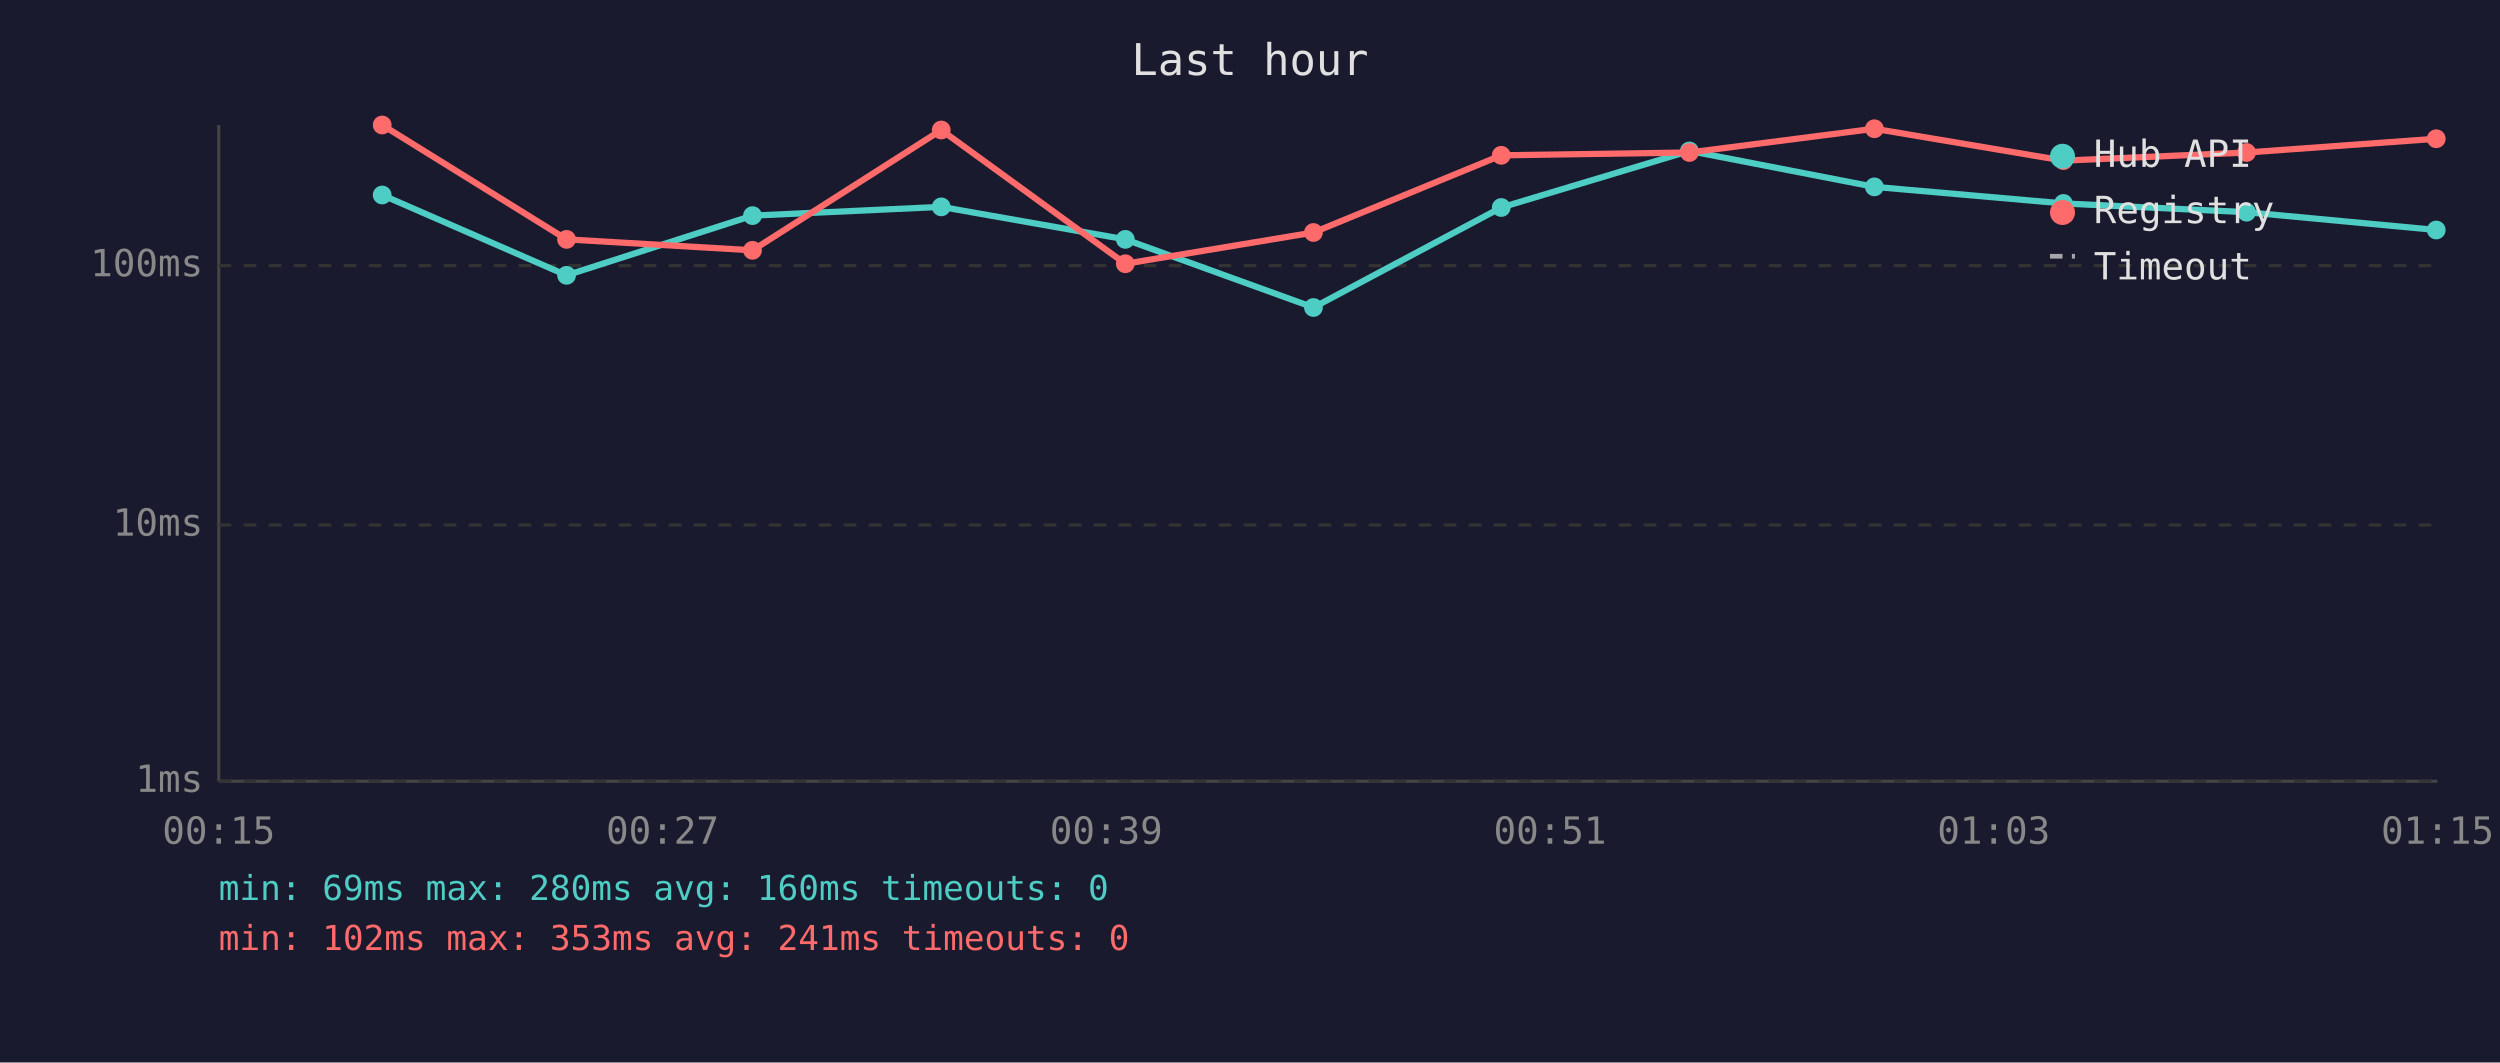
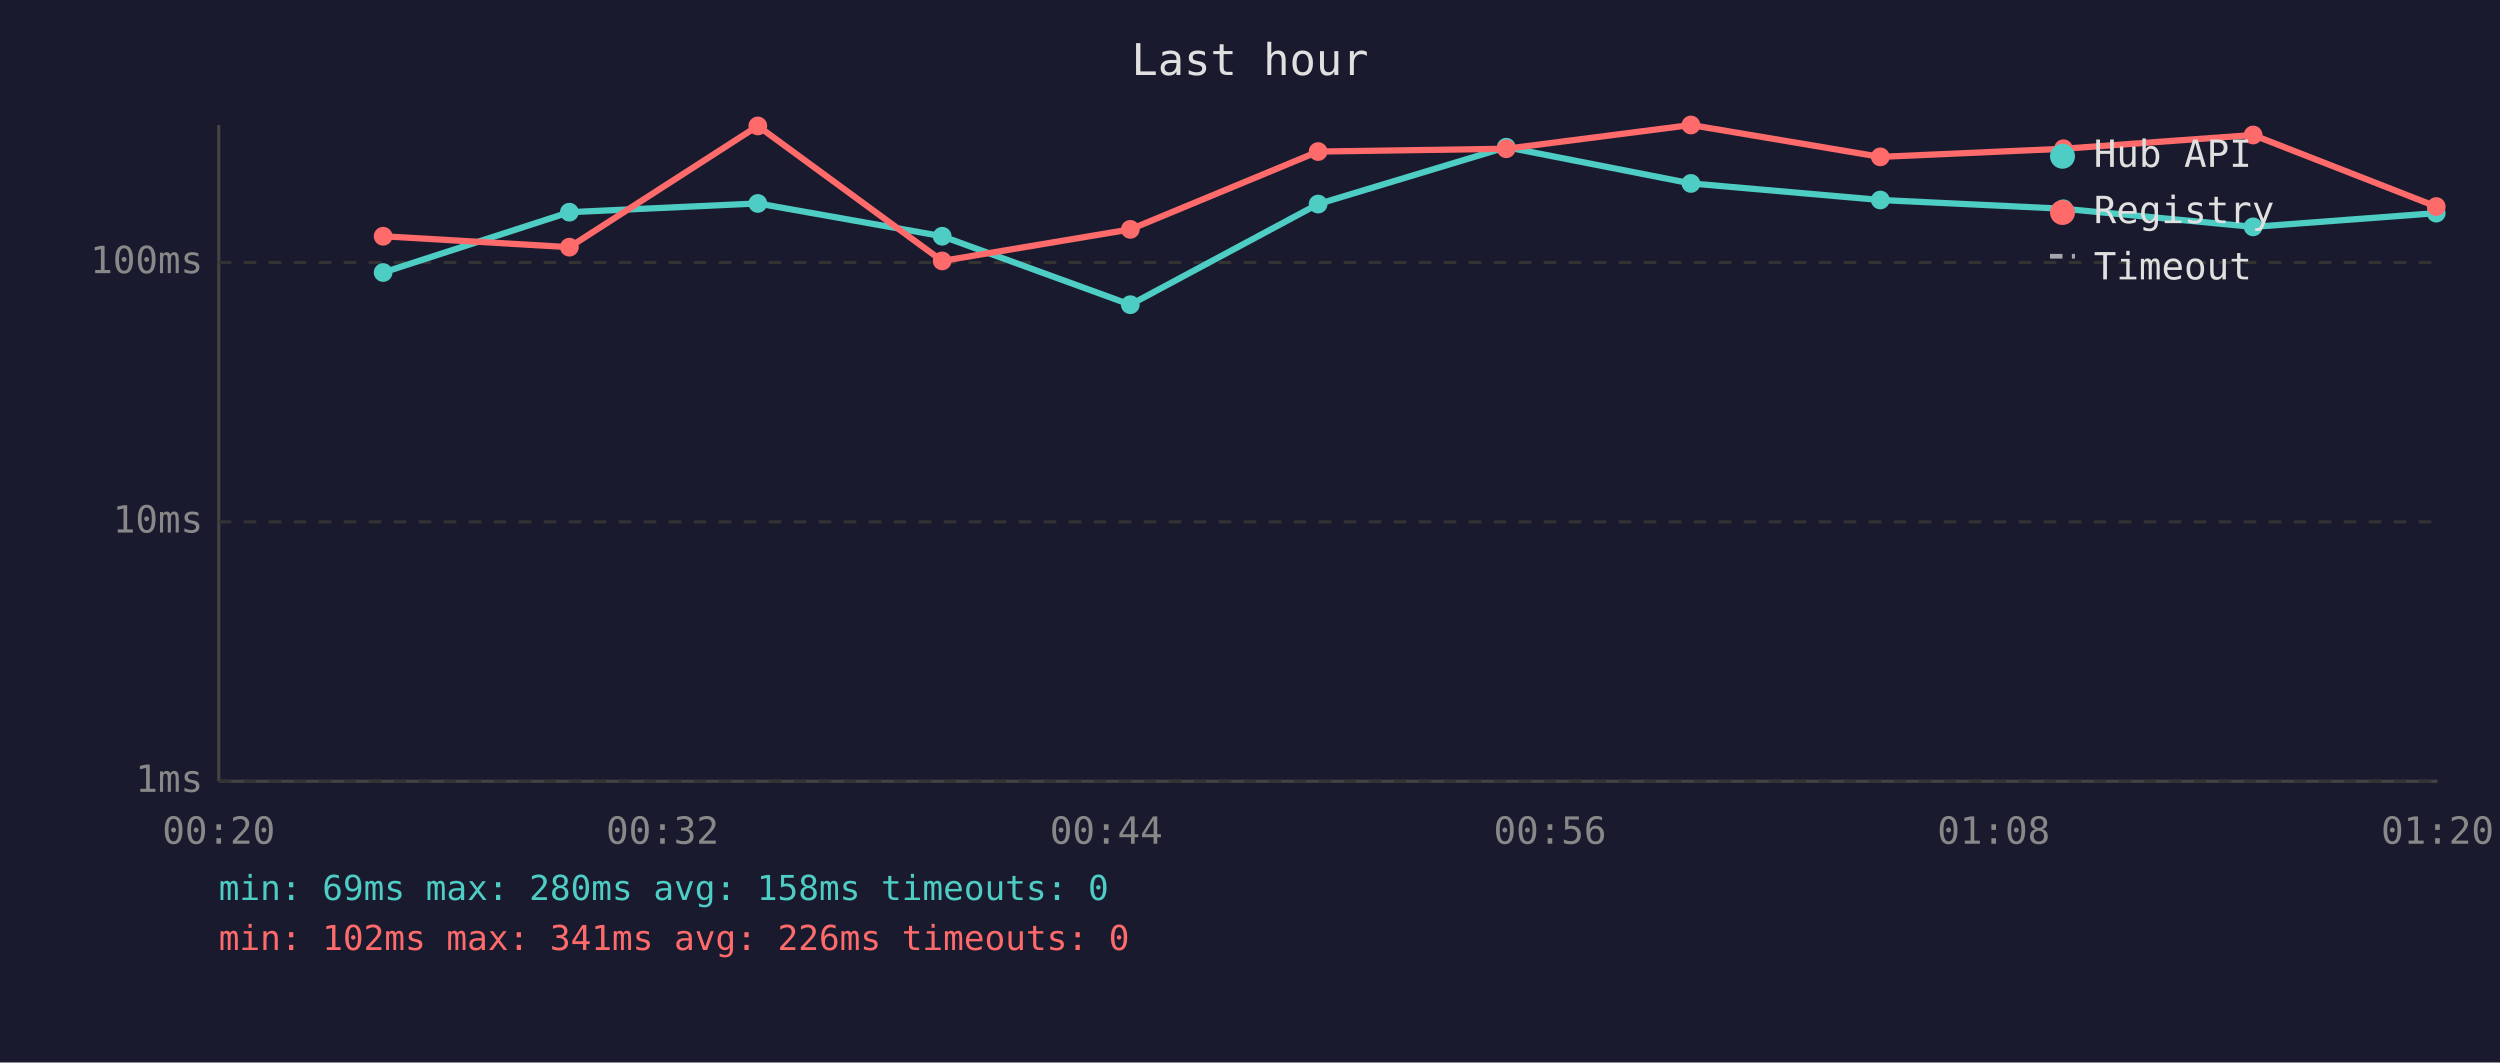
<svg xmlns="http://www.w3.org/2000/svg" viewBox="0 0 800 340" font-family="monospace" font-size="12">
  <rect width="800" height="340" fill="#1a1a2e" />
  <text x="400" y="24" fill="#e0e0e0" font-size="14" text-anchor="middle">Last hour</text>
  <line x1="70" y1="40" x2="70" y2="250" stroke="#444" stroke-width="1" />
  <line x1="70" y1="250" x2="780" y2="250" stroke="#444" stroke-width="1" />
  <line x1="70" y1="250" x2="780" y2="250" stroke="#333" stroke-width="1" stroke-dasharray="4" />
  <text x="65" y="250" fill="#888" text-anchor="end" dominant-baseline="middle">1ms</text>
-   <line x1="70" y1="168" x2="780" y2="168" stroke="#333" stroke-width="1" stroke-dasharray="4" />
-   <text x="65" y="168" fill="#888" text-anchor="end" dominant-baseline="middle">10ms</text>
-   <line x1="70" y1="85" x2="780" y2="85" stroke="#333" stroke-width="1" stroke-dasharray="4" />
-   <text x="65" y="85" fill="#888" text-anchor="end" dominant-baseline="middle">100ms</text>
-   <text x="70" y="270" fill="#888" text-anchor="middle">00:15</text>
-   <text x="212" y="270" fill="#888" text-anchor="middle">00:27</text>
-   <text x="354" y="270" fill="#888" text-anchor="middle">00:39</text>
-   <text x="496" y="270" fill="#888" text-anchor="middle">00:51</text>
-   <text x="638" y="270" fill="#888" text-anchor="middle">01:03</text>
-   <text x="780" y="270" fill="#888" text-anchor="middle">01:15</text>
-   <polyline points="122.3,62.4 181.3,88.1 240.8,69.0 301.2,66.2 360.1,76.6 420.3,98.4 480.4,66.4 540.6,48.3 599.8,59.8 660.3,65.1 718.9,67.9 779.6,73.6" fill="none" stroke="#4ecdc4" stroke-width="2" opacity="1" />
-   <circle cx="122.3" cy="62.4" r="3" fill="#4ecdc4" />
-   <circle cx="181.3" cy="88.1" r="3" fill="#4ecdc4" />
-   <circle cx="240.8" cy="69.0" r="3" fill="#4ecdc4" />
-   <circle cx="301.2" cy="66.2" r="3" fill="#4ecdc4" />
-   <circle cx="360.1" cy="76.6" r="3" fill="#4ecdc4" />
-   <circle cx="420.3" cy="98.4" r="3" fill="#4ecdc4" />
-   <circle cx="480.4" cy="66.4" r="3" fill="#4ecdc4" />
-   <circle cx="540.6" cy="48.3" r="3" fill="#4ecdc4" />
-   <circle cx="599.8" cy="59.8" r="3" fill="#4ecdc4" />
-   <circle cx="660.3" cy="65.1" r="3" fill="#4ecdc4" />
-   <circle cx="718.9" cy="67.9" r="3" fill="#4ecdc4" />
-   <circle cx="779.6" cy="73.6" r="3" fill="#4ecdc4" />
-   <polyline points="122.3,40.0 181.3,76.6 240.8,80.1 301.2,41.6 360.1,84.4 420.3,74.4 480.4,49.7 540.6,48.8 599.8,41.2 660.3,51.4 718.9,48.8 779.6,44.4" fill="none" stroke="#ff6b6b" stroke-width="2" opacity="1" />
-   <circle cx="122.3" cy="40.0" r="3" fill="#ff6b6b" />
-   <circle cx="181.3" cy="76.6" r="3" fill="#ff6b6b" />
-   <circle cx="240.8" cy="80.1" r="3" fill="#ff6b6b" />
-   <circle cx="301.2" cy="41.6" r="3" fill="#ff6b6b" />
-   <circle cx="360.1" cy="84.4" r="3" fill="#ff6b6b" />
-   <circle cx="420.3" cy="74.4" r="3" fill="#ff6b6b" />
-   <circle cx="480.4" cy="49.7" r="3" fill="#ff6b6b" />
-   <circle cx="540.6" cy="48.8" r="3" fill="#ff6b6b" />
-   <circle cx="599.8" cy="41.2" r="3" fill="#ff6b6b" />
-   <circle cx="660.3" cy="51.4" r="3" fill="#ff6b6b" />
-   <circle cx="718.9" cy="48.8" r="3" fill="#ff6b6b" />
-   <circle cx="779.6" cy="44.4" r="3" fill="#ff6b6b" />
+   <line x1="70" y1="167" x2="780" y2="167" stroke="#333" stroke-width="1" stroke-dasharray="4" />
+   <text x="65" y="167" fill="#888" text-anchor="end" dominant-baseline="middle">10ms</text>
+   <line x1="70" y1="84" x2="780" y2="84" stroke="#333" stroke-width="1" stroke-dasharray="4" />
+   <text x="65" y="84" fill="#888" text-anchor="end" dominant-baseline="middle">100ms</text>
+   <text x="70" y="270" fill="#888" text-anchor="middle">00:20</text>
+   <text x="212" y="270" fill="#888" text-anchor="middle">00:32</text>
+   <text x="354" y="270" fill="#888" text-anchor="middle">00:44</text>
+   <text x="496" y="270" fill="#888" text-anchor="middle">00:56</text>
+   <text x="638" y="270" fill="#888" text-anchor="middle">01:08</text>
+   <text x="780" y="270" fill="#888" text-anchor="middle">01:20</text>
+   <polyline points="122.6,87.2 182.2,67.9 242.5,65.1 301.5,75.6 361.7,97.5 421.8,65.3 482.0,47.1 541.1,58.7 601.7,64.0 660.3,66.8 721.0,72.6 779.6,68.2" fill="none" stroke="#4ecdc4" stroke-width="2" opacity="1" />
+   <circle cx="122.6" cy="87.2" r="3" fill="#4ecdc4" />
+   <circle cx="182.2" cy="67.9" r="3" fill="#4ecdc4" />
+   <circle cx="242.5" cy="65.1" r="3" fill="#4ecdc4" />
+   <circle cx="301.5" cy="75.6" r="3" fill="#4ecdc4" />
+   <circle cx="361.7" cy="97.5" r="3" fill="#4ecdc4" />
+   <circle cx="421.8" cy="65.3" r="3" fill="#4ecdc4" />
+   <circle cx="482.0" cy="47.1" r="3" fill="#4ecdc4" />
+   <circle cx="541.1" cy="58.7" r="3" fill="#4ecdc4" />
+   <circle cx="601.7" cy="64.0" r="3" fill="#4ecdc4" />
+   <circle cx="660.3" cy="66.8" r="3" fill="#4ecdc4" />
+   <circle cx="721.0" cy="72.6" r="3" fill="#4ecdc4" />
+   <circle cx="779.6" cy="68.2" r="3" fill="#4ecdc4" />
+   <polyline points="122.6,75.6 182.2,79.1 242.5,40.3 301.5,83.5 361.7,73.4 421.8,48.5 482.0,47.6 541.1,40.0 601.7,50.2 660.3,47.6 721.0,43.2 779.6,66.1" fill="none" stroke="#ff6b6b" stroke-width="2" opacity="1" />
+   <circle cx="122.6" cy="75.6" r="3" fill="#ff6b6b" />
+   <circle cx="182.2" cy="79.1" r="3" fill="#ff6b6b" />
+   <circle cx="242.5" cy="40.3" r="3" fill="#ff6b6b" />
+   <circle cx="301.5" cy="83.5" r="3" fill="#ff6b6b" />
+   <circle cx="361.7" cy="73.4" r="3" fill="#ff6b6b" />
+   <circle cx="421.8" cy="48.5" r="3" fill="#ff6b6b" />
+   <circle cx="482.0" cy="47.6" r="3" fill="#ff6b6b" />
+   <circle cx="541.1" cy="40.0" r="3" fill="#ff6b6b" />
+   <circle cx="601.7" cy="50.2" r="3" fill="#ff6b6b" />
+   <circle cx="660.3" cy="47.6" r="3" fill="#ff6b6b" />
+   <circle cx="721.0" cy="43.2" r="3" fill="#ff6b6b" />
+   <circle cx="779.6" cy="66.1" r="3" fill="#ff6b6b" />
  <circle cx="660" cy="50" r="4" fill="#4ecdc4" />
  <text x="670" y="50" fill="#e0e0e0" dominant-baseline="middle">Hub API</text>
  <circle cx="660" cy="68" r="4" fill="#ff6b6b" />
  <text x="670" y="68" fill="#e0e0e0" dominant-baseline="middle">Registry</text>
  <line x1="656" y1="82" x2="664" y2="82" stroke="#e0e0e0" stroke-width="1.5" stroke-dasharray="4,3" opacity="0.7" />
  <text x="670" y="86" fill="#e0e0e0" dominant-baseline="middle">Timeout</text>
-   <text x="70" y="288" fill="#4ecdc4" font-size="11">min: 69ms  max: 280ms  avg: 160ms  timeouts: 0</text>
-   <text x="70" y="304" fill="#ff6b6b" font-size="11">min: 102ms  max: 353ms  avg: 241ms  timeouts: 0</text>
+   <text x="70" y="288" fill="#4ecdc4" font-size="11">min: 69ms  max: 280ms  avg: 158ms  timeouts: 0</text>
+   <text x="70" y="304" fill="#ff6b6b" font-size="11">min: 102ms  max: 341ms  avg: 226ms  timeouts: 0</text>
</svg>
